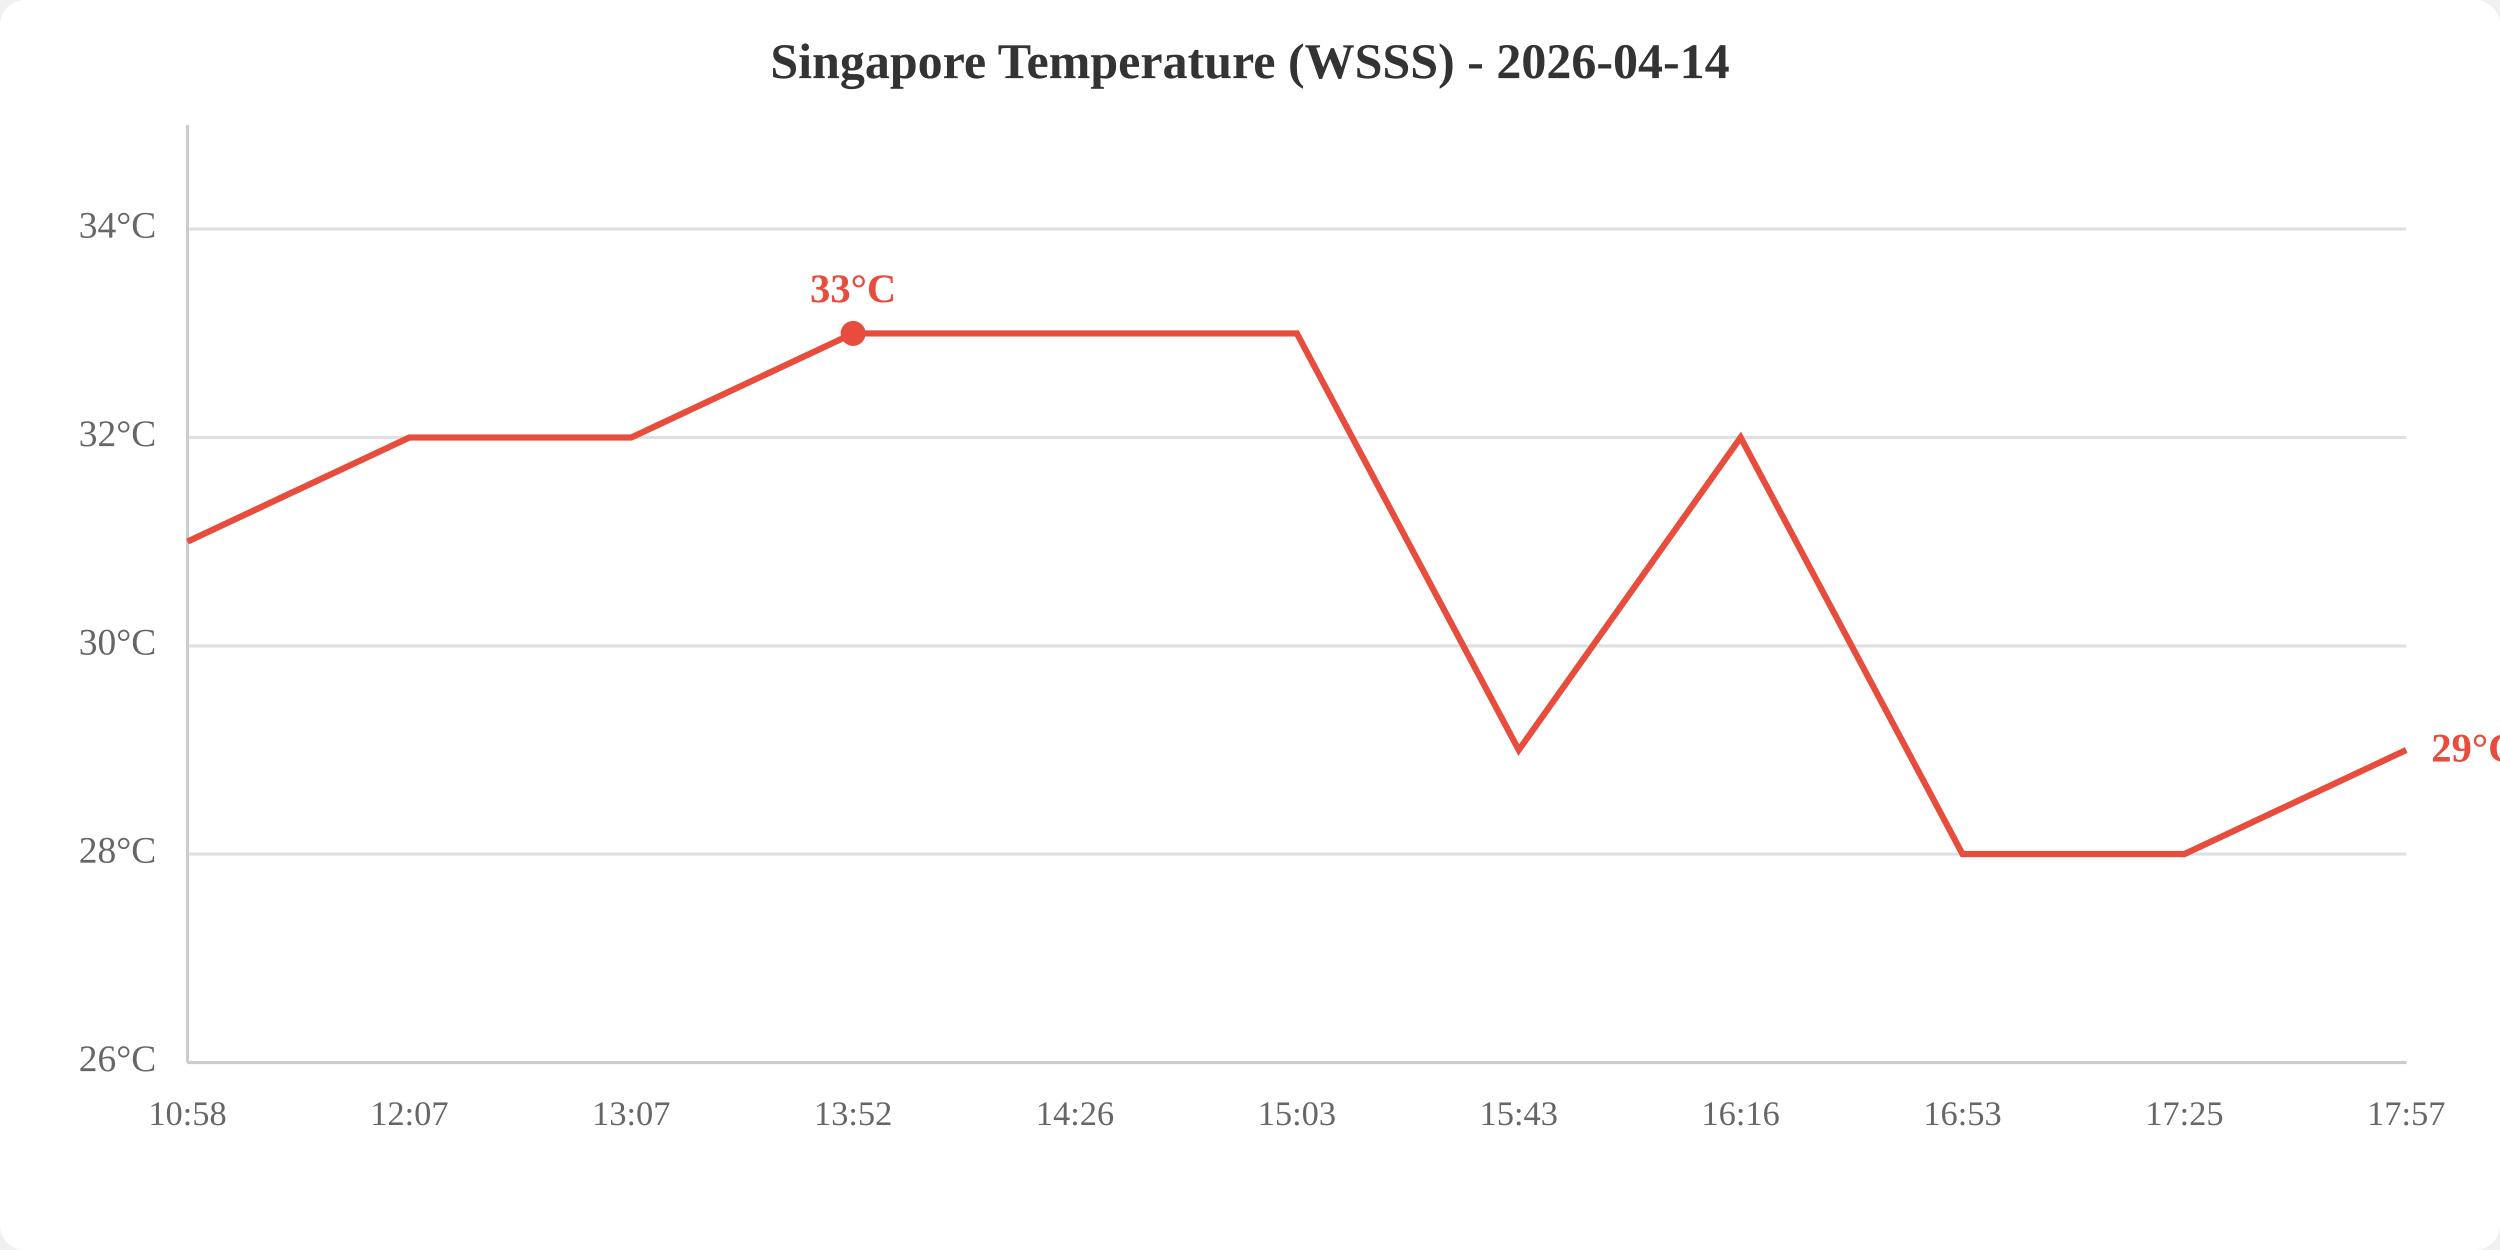
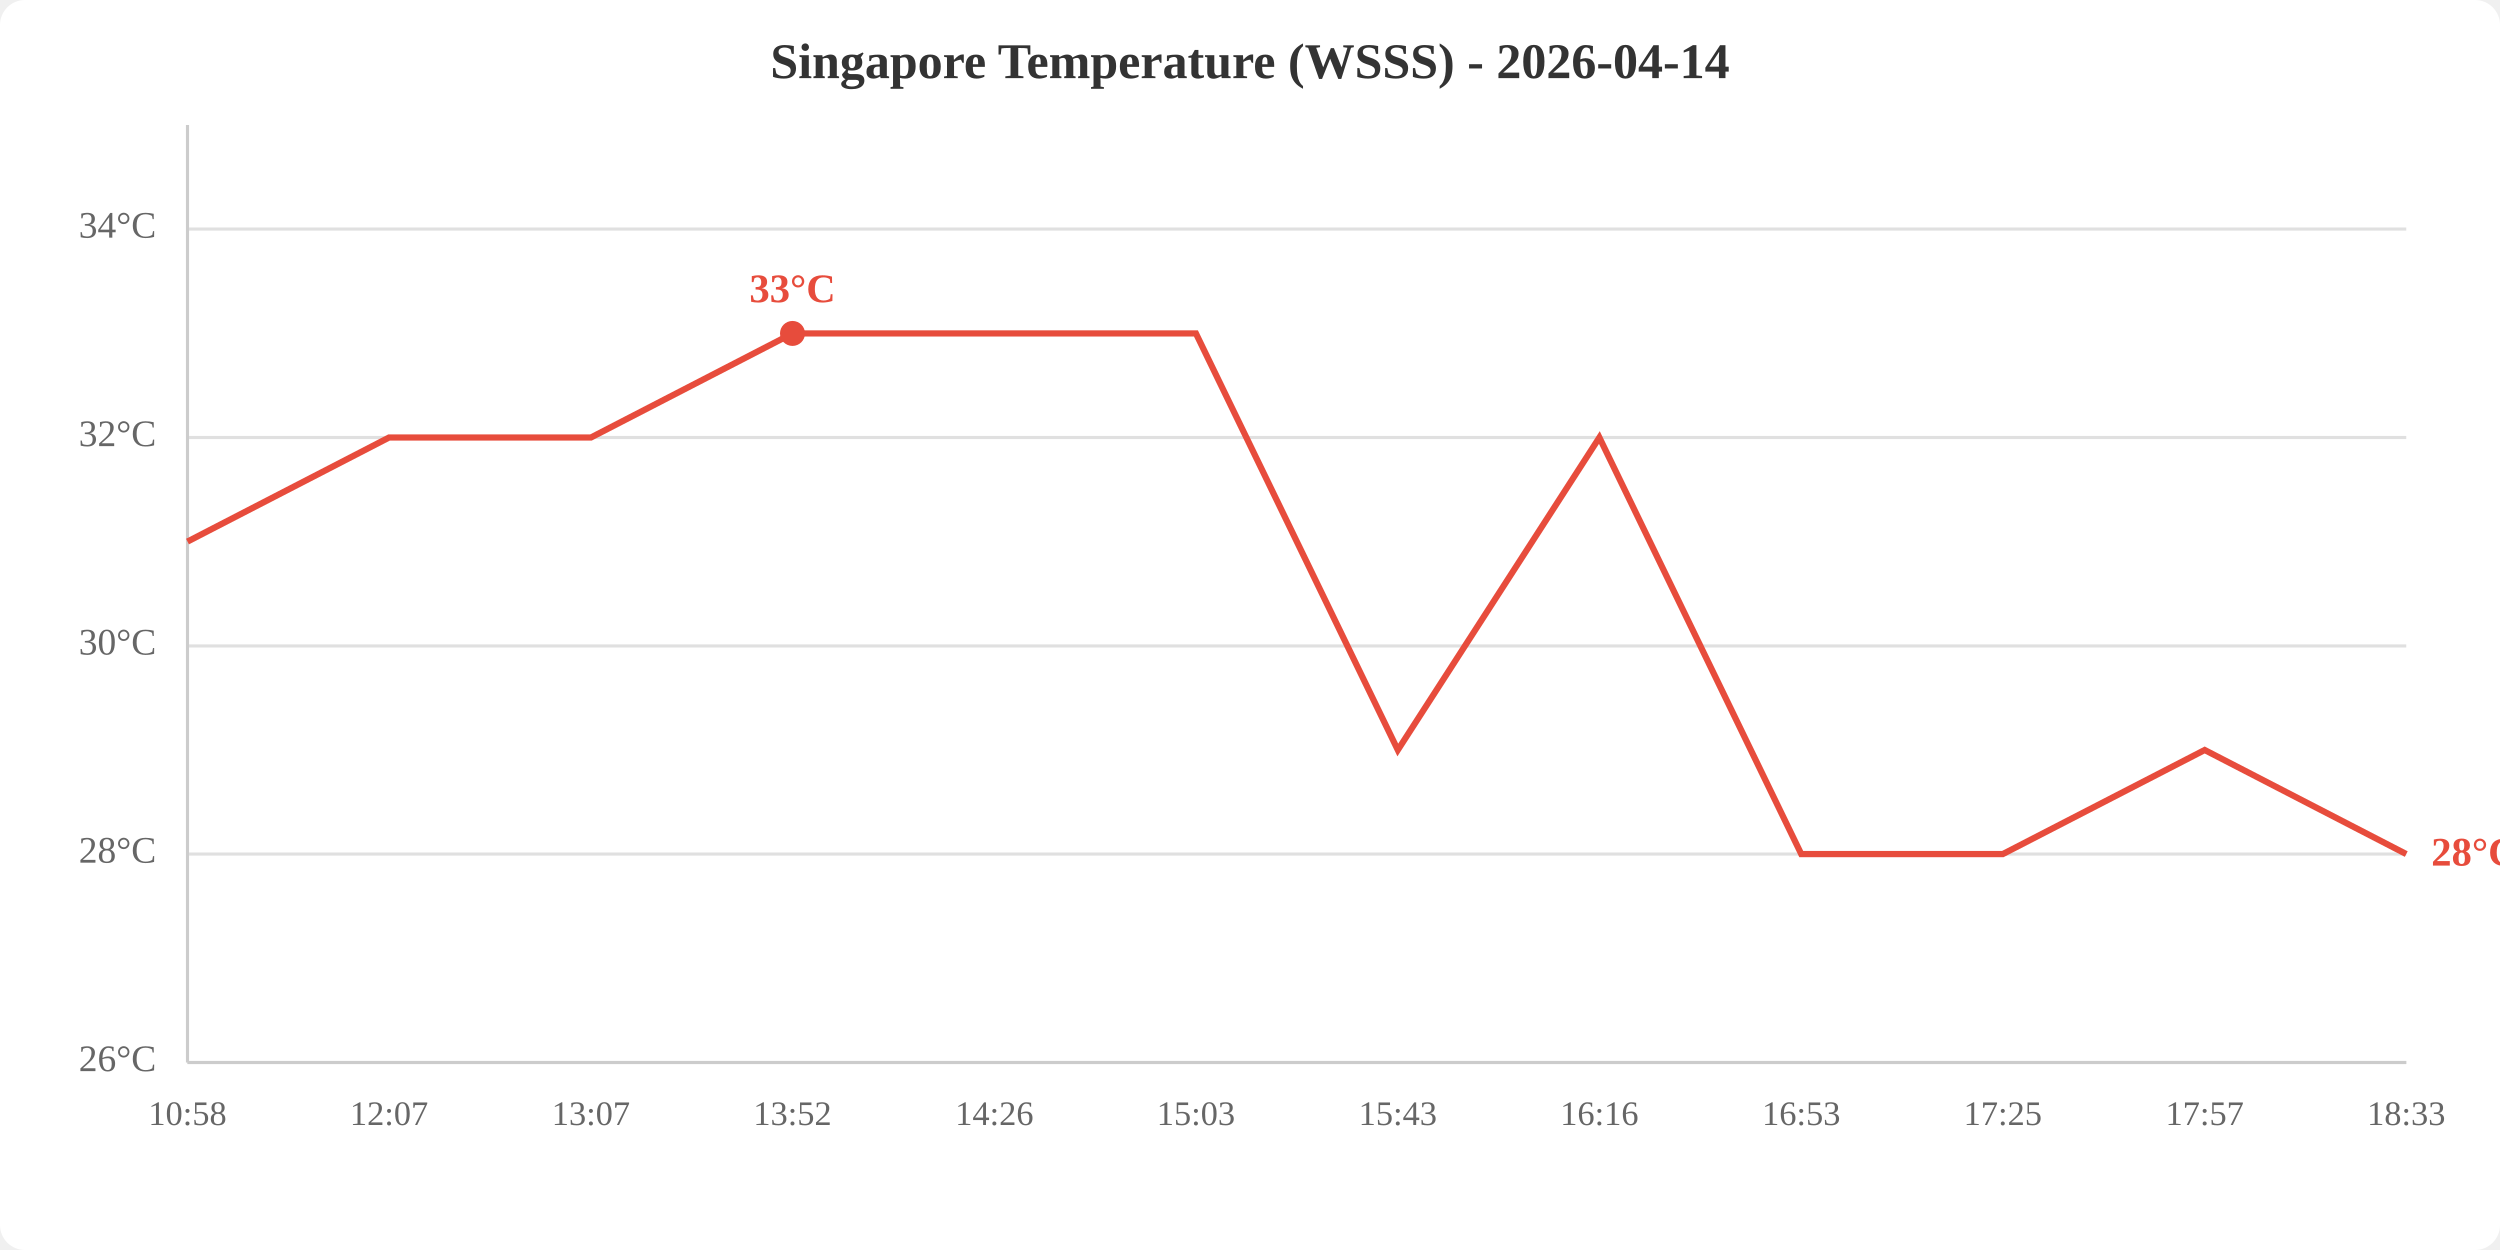
<svg xmlns="http://www.w3.org/2000/svg" viewBox="0 0 800 400" width="800" height="400">
  <rect width="800" height="400" fill="white" rx="8" />
  <text x="400.0" y="25" text-anchor="middle" font-size="16" font-weight="bold" fill="#333">Singapore Temperature (WSSS) - 2026-04-14</text>
  <line x1="60" y1="340.0" x2="770" y2="340.0" stroke="#e0e0e0" stroke-width="1" />
  <line x1="60" y1="273.3" x2="770" y2="273.3" stroke="#e0e0e0" stroke-width="1" />
  <line x1="60" y1="206.7" x2="770" y2="206.7" stroke="#e0e0e0" stroke-width="1" />
  <line x1="60" y1="140.0" x2="770" y2="140.0" stroke="#e0e0e0" stroke-width="1" />
  <line x1="60" y1="73.3" x2="770" y2="73.3" stroke="#e0e0e0" stroke-width="1" />
  <text x="50" y="340.0" text-anchor="end" dominant-baseline="middle" fill="#666" font-size="12">26°C</text>
  <text x="50" y="273.3" text-anchor="end" dominant-baseline="middle" fill="#666" font-size="12">28°C</text>
  <text x="50" y="206.7" text-anchor="end" dominant-baseline="middle" fill="#666" font-size="12">30°C</text>
  <text x="50" y="140.0" text-anchor="end" dominant-baseline="middle" fill="#666" font-size="12">32°C</text>
  <text x="50" y="73.3" text-anchor="end" dominant-baseline="middle" fill="#666" font-size="12">34°C</text>
  <text x="60.0" y="360" text-anchor="middle" fill="#666" font-size="11">10:58</text>
-   <text x="131.0" y="360" text-anchor="middle" fill="#666" font-size="11">12:07</text>
-   <text x="202.0" y="360" text-anchor="middle" fill="#666" font-size="11">13:07</text>
-   <text x="273.0" y="360" text-anchor="middle" fill="#666" font-size="11">13:52</text>
-   <text x="344.0" y="360" text-anchor="middle" fill="#666" font-size="11">14:26</text>
-   <text x="415.0" y="360" text-anchor="middle" fill="#666" font-size="11">15:03</text>
-   <text x="486.0" y="360" text-anchor="middle" fill="#666" font-size="11">15:43</text>
-   <text x="557.0" y="360" text-anchor="middle" fill="#666" font-size="11">16:16</text>
-   <text x="628.0" y="360" text-anchor="middle" fill="#666" font-size="11">16:53</text>
-   <text x="699.0" y="360" text-anchor="middle" fill="#666" font-size="11">17:25</text>
-   <text x="770.0" y="360" text-anchor="middle" fill="#666" font-size="11">17:57</text>
+   <text x="124.5" y="360" text-anchor="middle" fill="#666" font-size="11">12:07</text>
+   <text x="189.1" y="360" text-anchor="middle" fill="#666" font-size="11">13:07</text>
+   <text x="253.6" y="360" text-anchor="middle" fill="#666" font-size="11">13:52</text>
+   <text x="318.2" y="360" text-anchor="middle" fill="#666" font-size="11">14:26</text>
+   <text x="382.7" y="360" text-anchor="middle" fill="#666" font-size="11">15:03</text>
+   <text x="447.3" y="360" text-anchor="middle" fill="#666" font-size="11">15:43</text>
+   <text x="511.8" y="360" text-anchor="middle" fill="#666" font-size="11">16:16</text>
+   <text x="576.4" y="360" text-anchor="middle" fill="#666" font-size="11">16:53</text>
+   <text x="640.9" y="360" text-anchor="middle" fill="#666" font-size="11">17:25</text>
+   <text x="705.5" y="360" text-anchor="middle" fill="#666" font-size="11">17:57</text>
+   <text x="770.0" y="360" text-anchor="middle" fill="#666" font-size="11">18:33</text>
  <line x1="60" y1="40" x2="60" y2="340" stroke="#ccc" stroke-width="1" />
  <line x1="60" y1="340" x2="770" y2="340" stroke="#ccc" stroke-width="1" />
-   <polyline points="60.0,173.3 131.0,140.0 202.0,140.0 273.0,106.7 344.0,106.7 415.0,106.7 486.0,240.0 557.0,140.0 628.0,273.3 699.0,273.3 770.0,240.0" fill="none" stroke="#e74c3c" stroke-width="2" />
-   <circle cx="273.0" cy="106.7" r="4" fill="#e74c3c" />
-   <text x="273.0" y="96.7" text-anchor="middle" fill="#e74c3c" font-size="13" font-weight="bold">33°C</text>
-   <text x="778.0" y="240.0" fill="#e74c3c" font-size="13" font-weight="bold" dominant-baseline="middle">29°C</text>
+   <polyline points="60.0,173.3 124.5,140.0 189.1,140.0 253.6,106.7 318.2,106.7 382.7,106.7 447.3,240.0 511.8,140.0 576.4,273.3 640.9,273.3 705.5,240.0 770.0,273.3" fill="none" stroke="#e74c3c" stroke-width="2" />
+   <circle cx="253.6" cy="106.7" r="4" fill="#e74c3c" />
+   <text x="253.6" y="96.7" text-anchor="middle" fill="#e74c3c" font-size="13" font-weight="bold">33°C</text>
+   <text x="778.0" y="273.3" fill="#e74c3c" font-size="13" font-weight="bold" dominant-baseline="middle">28°C</text>
</svg>
